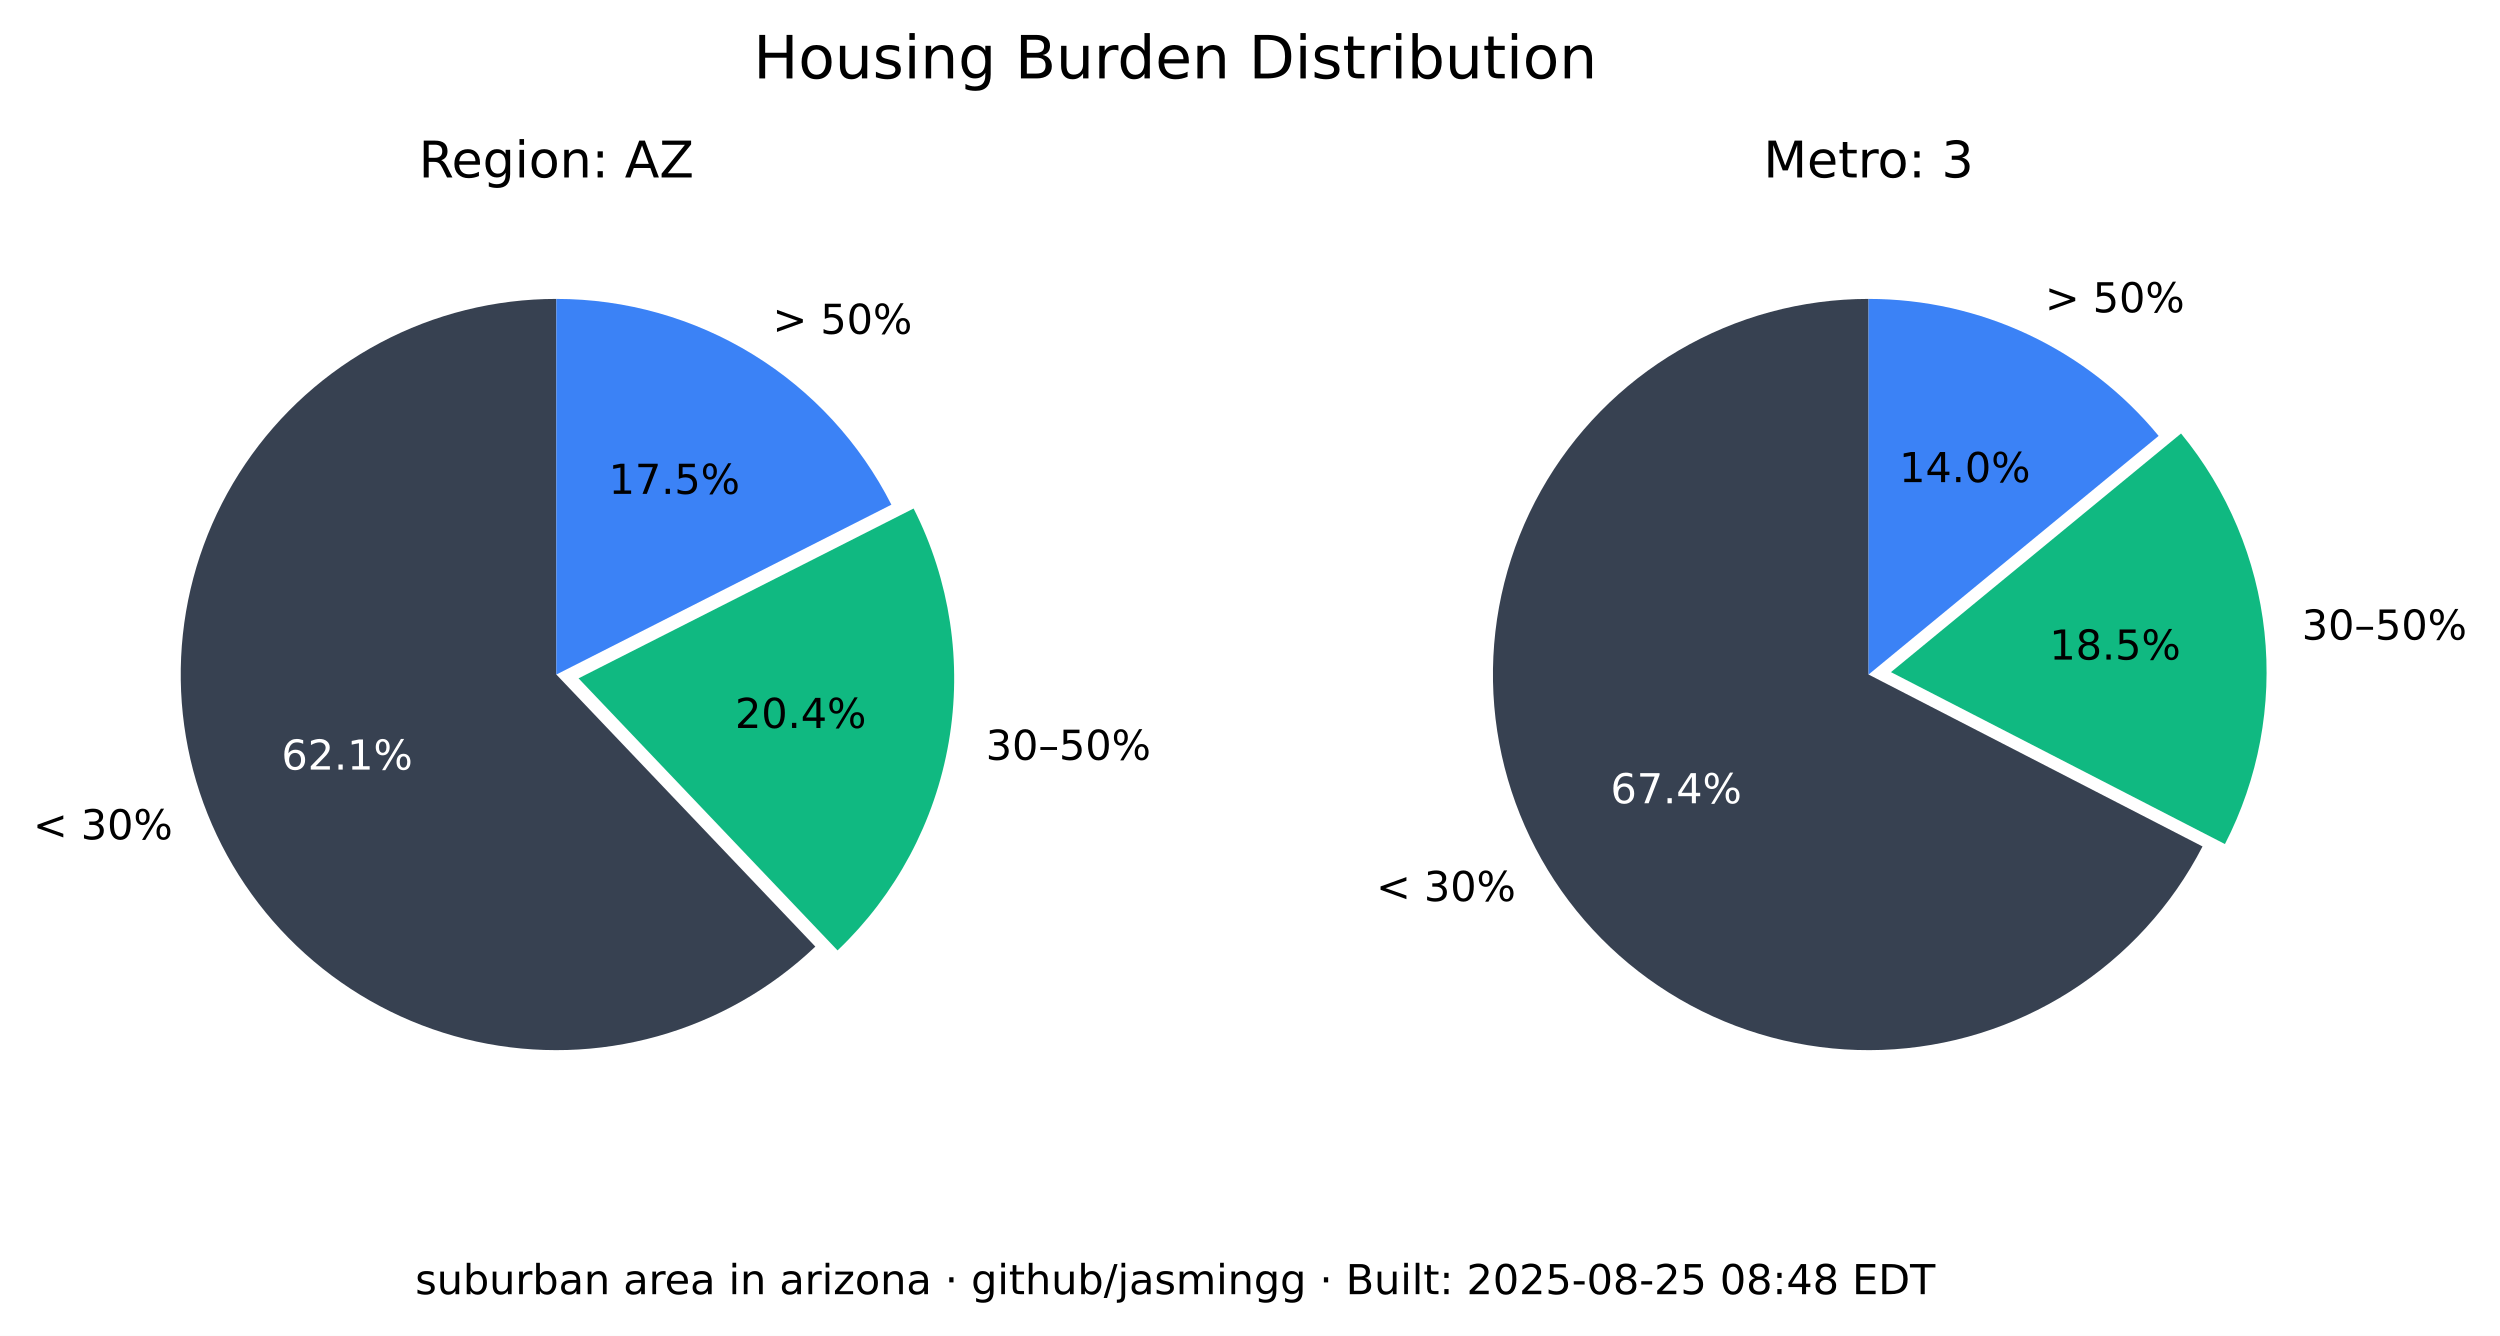
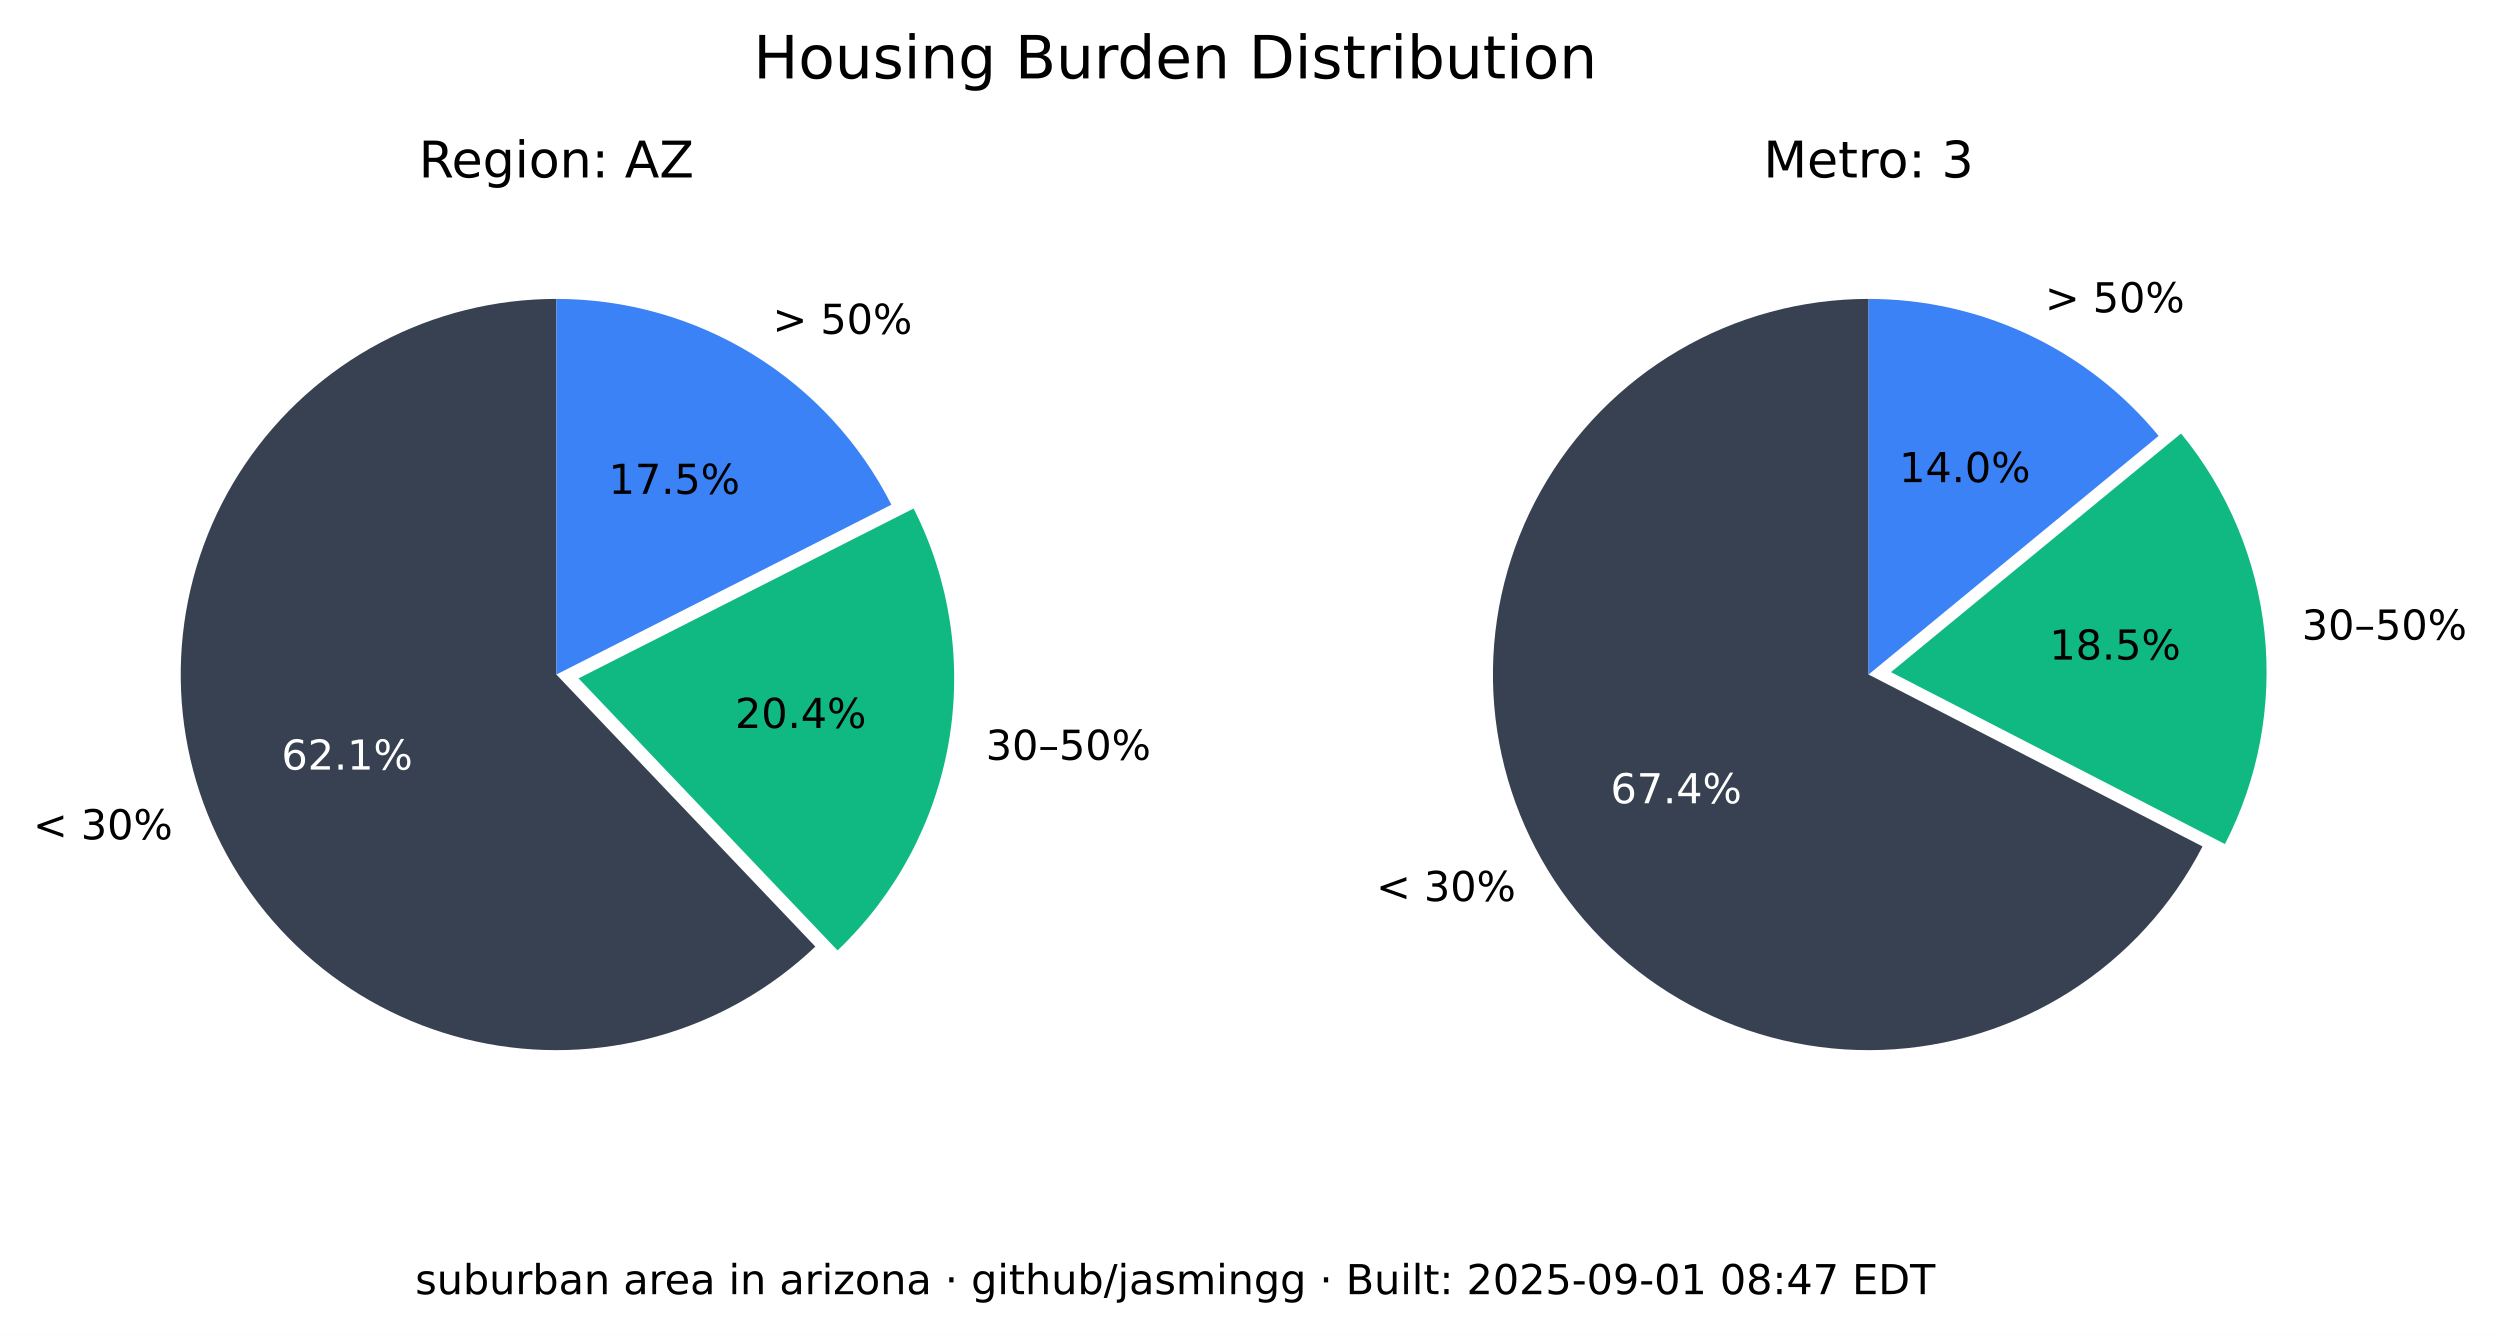
<svg xmlns="http://www.w3.org/2000/svg" xmlns:xlink="http://www.w3.org/1999/xlink" width="544.378pt" height="290.88pt" viewBox="0 0 544.378 290.88" version="1.1">
  <defs>
    <style type="text/css">*{stroke-linejoin: round; stroke-linecap: butt}</style>
  </defs>
  <g id="figure_1">
    <g id="patch_1">
      <path d="M 0 290.88  L 544.378 290.88  L 544.378 0  L 0 0  z " style="fill: #ffffff" />
    </g>
    <g id="axes_1">
      <g id="patch_2">
        <path d="M 121.146 65.088  C 107.781 65.088 94.618 68.364 82.812 74.628  C 71.006 80.891 60.913 89.955 53.419 101.021  C 45.926 112.088 41.258 124.824 39.825 138.112  C 38.393 151.4 40.238 164.838 45.2 177.248  C 50.163 189.657 58.092 200.664 68.291 209.3  C 78.49 217.937 90.653 223.943 103.711 226.792  C 116.768 229.641 130.327 229.247 143.197 225.643  C 156.067 222.04 167.86 215.337 177.54 206.122  L 121.146 146.88  z " style="fill: #374151" />
      </g>
      <g id="patch_3">
        <path d="M 182.377 206.954  C 195.114 194.829 203.607 178.914 206.59 161.583  C 209.572 144.253 206.887 126.414 198.936 110.729  L 125.982 147.712  z " style="fill: #10b981" />
      </g>
      <g id="patch_4">
        <path d="M 194.099 109.896  C 187.266 96.418 176.83 85.093 163.954 77.185  C 151.077 69.276 136.257 65.088 121.146 65.088  L 121.146 146.88  z " style="fill: #3b82f6" />
      </g>
      <g id="matplotlib.axis_1" />
      <g id="matplotlib.axis_2" />
      <g id="text_1">
        <g transform="translate(7.2 182.768) scale(0.09 -0.09)">
          <defs>
            <path id="DejaVuSans-3c" d="M 4684 3150  L 1459 2003  L 4684 863  L 4684 294  L 678 1747  L 678 2266  L 4684 3719  L 4684 3150  z " transform="scale(0.015625)" />
            <path id="DejaVuSans-20" transform="scale(0.015625)" />
            <path id="DejaVuSans-33" d="M 2597 2516  Q 3050 2419 3304 2112  Q 3559 1806 3559 1356  Q 3559 666 3084 287  Q 2609 -91 1734 -91  Q 1441 -91 1130 -33  Q 819 25 488 141  L 488 750  Q 750 597 1062 519  Q 1375 441 1716 441  Q 2309 441 2620 675  Q 2931 909 2931 1356  Q 2931 1769 2642 2001  Q 2353 2234 1838 2234  L 1294 2234  L 1294 2753  L 1863 2753  Q 2328 2753 2575 2939  Q 2822 3125 2822 3475  Q 2822 3834 2567 4026  Q 2313 4219 1838 4219  Q 1578 4219 1281 4162  Q 984 4106 628 3988  L 628 4550  Q 988 4650 1302 4700  Q 1616 4750 1894 4750  Q 2613 4750 3031 4423  Q 3450 4097 3450 3541  Q 3450 3153 3228 2886  Q 3006 2619 2597 2516  z " transform="scale(0.015625)" />
            <path id="DejaVuSans-30" d="M 2034 4250  Q 1547 4250 1301 3770  Q 1056 3291 1056 2328  Q 1056 1369 1301 889  Q 1547 409 2034 409  Q 2525 409 2770 889  Q 3016 1369 3016 2328  Q 3016 3291 2770 3770  Q 2525 4250 2034 4250  z M 2034 4750  Q 2819 4750 3233 4129  Q 3647 3509 3647 2328  Q 3647 1150 3233 529  Q 2819 -91 2034 -91  Q 1250 -91 836 529  Q 422 1150 422 2328  Q 422 3509 836 4129  Q 1250 4750 2034 4750  z " transform="scale(0.015625)" />
            <path id="DejaVuSans-25" d="M 4653 2053  Q 4381 2053 4226 1822  Q 4072 1591 4072 1178  Q 4072 772 4226 539  Q 4381 306 4653 306  Q 4919 306 5073 539  Q 5228 772 5228 1178  Q 5228 1588 5073 1820  Q 4919 2053 4653 2053  z M 4653 2450  Q 5147 2450 5437 2106  Q 5728 1763 5728 1178  Q 5728 594 5436 251  Q 5144 -91 4653 -91  Q 4153 -91 3862 251  Q 3572 594 3572 1178  Q 3572 1766 3864 2108  Q 4156 2450 4653 2450  z M 1428 4353  Q 1159 4353 1004 4120  Q 850 3888 850 3481  Q 850 3069 1003 2837  Q 1156 2606 1428 2606  Q 1700 2606 1854 2837  Q 2009 3069 2009 3481  Q 2009 3884 1853 4118  Q 1697 4353 1428 4353  z M 4250 4750  L 4750 4750  L 1831 -91  L 1331 -91  L 4250 4750  z M 1428 4750  Q 1922 4750 2215 4408  Q 2509 4066 2509 3481  Q 2509 2891 2217 2550  Q 1925 2209 1428 2209  Q 931 2209 642 2551  Q 353 2894 353 3481  Q 353 4063 643 4406  Q 934 4750 1428 4750  z " transform="scale(0.015625)" />
          </defs>
          <use xlink:href="#DejaVuSans-3c" />
          <use xlink:href="#DejaVuSans-20" x="83.789" />
          <use xlink:href="#DejaVuSans-33" x="115.576" />
          <use xlink:href="#DejaVuSans-30" x="179.199" />
          <use xlink:href="#DejaVuSans-25" x="242.822" />
        </g>
      </g>
      <g id="text_2">
        <g style="fill: #ffffff" transform="translate(61.28348 167.5841) scale(0.09 -0.09)">
          <defs>
            <path id="DejaVuSans-36" d="M 2113 2584  Q 1688 2584 1439 2293  Q 1191 2003 1191 1497  Q 1191 994 1439 701  Q 1688 409 2113 409  Q 2538 409 2786 701  Q 3034 994 3034 1497  Q 3034 2003 2786 2293  Q 2538 2584 2113 2584  z M 3366 4563  L 3366 3988  Q 3128 4100 2886 4159  Q 2644 4219 2406 4219  Q 1781 4219 1451 3797  Q 1122 3375 1075 2522  Q 1259 2794 1537 2939  Q 1816 3084 2150 3084  Q 2853 3084 3261 2657  Q 3669 2231 3669 1497  Q 3669 778 3244 343  Q 2819 -91 2113 -91  Q 1303 -91 875 529  Q 447 1150 447 2328  Q 447 3434 972 4092  Q 1497 4750 2381 4750  Q 2619 4750 2861 4703  Q 3103 4656 3366 4563  z " transform="scale(0.015625)" />
            <path id="DejaVuSans-32" d="M 1228 531  L 3431 531  L 3431 0  L 469 0  L 469 531  Q 828 903 1448 1529  Q 2069 2156 2228 2338  Q 2531 2678 2651 2914  Q 2772 3150 2772 3378  Q 2772 3750 2511 3984  Q 2250 4219 1831 4219  Q 1534 4219 1204 4116  Q 875 4013 500 3803  L 500 4441  Q 881 4594 1212 4672  Q 1544 4750 1819 4750  Q 2544 4750 2975 4387  Q 3406 4025 3406 3419  Q 3406 3131 3298 2873  Q 3191 2616 2906 2266  Q 2828 2175 2409 1742  Q 1991 1309 1228 531  z " transform="scale(0.015625)" />
            <path id="DejaVuSans-2e" d="M 684 794  L 1344 794  L 1344 0  L 684 0  L 684 794  z " transform="scale(0.015625)" />
            <path id="DejaVuSans-31" d="M 794 531  L 1825 531  L 1825 4091  L 703 3866  L 703 4441  L 1819 4666  L 2450 4666  L 2450 531  L 3481 531  L 3481 0  L 794 0  L 794 531  z " transform="scale(0.015625)" />
          </defs>
          <use xlink:href="#DejaVuSans-36" />
          <use xlink:href="#DejaVuSans-32" x="63.623" />
          <use xlink:href="#DejaVuSans-2e" x="127.246" />
          <use xlink:href="#DejaVuSans-31" x="159.033" />
          <use xlink:href="#DejaVuSans-25" x="222.656" />
        </g>
      </g>
      <g id="text_3">
        <g transform="translate(214.6504 165.4539) scale(0.09 -0.09)">
          <defs>
            <path id="DejaVuSans-2013" d="M 313 1978  L 2888 1978  L 2888 1528  L 313 1528  L 313 1978  z " transform="scale(0.015625)" />
            <path id="DejaVuSans-35" d="M 691 4666  L 3169 4666  L 3169 4134  L 1269 4134  L 1269 2991  Q 1406 3038 1543 3061  Q 1681 3084 1819 3084  Q 2600 3084 3056 2656  Q 3513 2228 3513 1497  Q 3513 744 3044 326  Q 2575 -91 1722 -91  Q 1428 -91 1123 -41  Q 819 9 494 109  L 494 744  Q 775 591 1075 516  Q 1375 441 1709 441  Q 2250 441 2565 725  Q 2881 1009 2881 1497  Q 2881 1984 2565 2268  Q 2250 2553 1709 2553  Q 1456 2553 1204 2497  Q 953 2441 691 2322  L 691 4666  z " transform="scale(0.015625)" />
          </defs>
          <use xlink:href="#DejaVuSans-33" />
          <use xlink:href="#DejaVuSans-30" x="63.623" />
          <use xlink:href="#DejaVuSans-2013" x="127.246" />
          <use xlink:href="#DejaVuSans-35" x="177.246" />
          <use xlink:href="#DejaVuSans-30" x="240.869" />
          <use xlink:href="#DejaVuSans-25" x="304.492" />
        </g>
      </g>
      <g id="text_4">
        <g transform="translate(160.0516 158.5184) scale(0.09 -0.09)">
          <defs>
            <path id="DejaVuSans-34" d="M 2419 4116  L 825 1625  L 2419 1625  L 2419 4116  z M 2253 4666  L 3047 4666  L 3047 1625  L 3713 1625  L 3713 1100  L 3047 1100  L 3047 0  L 2419 0  L 2419 1100  L 313 1100  L 313 1709  L 2253 4666  z " transform="scale(0.015625)" />
          </defs>
          <use xlink:href="#DejaVuSans-32" />
          <use xlink:href="#DejaVuSans-30" x="63.623" />
          <use xlink:href="#DejaVuSans-2e" x="127.246" />
          <use xlink:href="#DejaVuSans-34" x="159.033" />
          <use xlink:href="#DejaVuSans-25" x="222.656" />
        </g>
      </g>
      <g id="text_5">
        <g transform="translate(168.2343 72.6985) scale(0.09 -0.09)">
          <defs>
            <path id="DejaVuSans-3e" d="M 678 3150  L 678 3719  L 4684 2266  L 4684 1747  L 678 294  L 678 863  L 3897 2003  L 678 3150  z " transform="scale(0.015625)" />
          </defs>
          <use xlink:href="#DejaVuSans-3e" />
          <use xlink:href="#DejaVuSans-20" x="83.789" />
          <use xlink:href="#DejaVuSans-35" x="115.576" />
          <use xlink:href="#DejaVuSans-30" x="179.199" />
          <use xlink:href="#DejaVuSans-25" x="242.822" />
        </g>
      </g>
      <g id="text_6">
        <g transform="translate(132.5353 107.5462) scale(0.09 -0.09)">
          <defs>
            <path id="DejaVuSans-37" d="M 525 4666  L 3525 4666  L 3525 4397  L 1831 0  L 1172 0  L 2766 4134  L 525 4134  L 525 4666  z " transform="scale(0.015625)" />
          </defs>
          <use xlink:href="#DejaVuSans-31" />
          <use xlink:href="#DejaVuSans-37" x="63.623" />
          <use xlink:href="#DejaVuSans-2e" x="127.246" />
          <use xlink:href="#DejaVuSans-35" x="159.033" />
          <use xlink:href="#DejaVuSans-25" x="222.656" />
        </g>
      </g>
      <g id="text_7">
        <g transform="translate(91.18651 38.64) scale(0.11 -0.11)">
          <defs>
            <path id="DejaVuSans-52" d="M 2841 2188  Q 3044 2119 3236 1894  Q 3428 1669 3622 1275  L 4263 0  L 3584 0  L 2988 1197  Q 2756 1666 2539 1819  Q 2322 1972 1947 1972  L 1259 1972  L 1259 0  L 628 0  L 628 4666  L 2053 4666  Q 2853 4666 3247 4331  Q 3641 3997 3641 3322  Q 3641 2881 3436 2590  Q 3231 2300 2841 2188  z M 1259 4147  L 1259 2491  L 2053 2491  Q 2509 2491 2742 2702  Q 2975 2913 2975 3322  Q 2975 3731 2742 3939  Q 2509 4147 2053 4147  L 1259 4147  z " transform="scale(0.015625)" />
            <path id="DejaVuSans-65" d="M 3597 1894  L 3597 1613  L 953 1613  Q 991 1019 1311 708  Q 1631 397 2203 397  Q 2534 397 2845 478  Q 3156 559 3463 722  L 3463 178  Q 3153 47 2828 -22  Q 2503 -91 2169 -91  Q 1331 -91 842 396  Q 353 884 353 1716  Q 353 2575 817 3079  Q 1281 3584 2069 3584  Q 2775 3584 3186 3129  Q 3597 2675 3597 1894  z M 3022 2063  Q 3016 2534 2758 2815  Q 2500 3097 2075 3097  Q 1594 3097 1305 2825  Q 1016 2553 972 2059  L 3022 2063  z " transform="scale(0.015625)" />
            <path id="DejaVuSans-67" d="M 2906 1791  Q 2906 2416 2648 2759  Q 2391 3103 1925 3103  Q 1463 3103 1205 2759  Q 947 2416 947 1791  Q 947 1169 1205 825  Q 1463 481 1925 481  Q 2391 481 2648 825  Q 2906 1169 2906 1791  z M 3481 434  Q 3481 -459 3084 -895  Q 2688 -1331 1869 -1331  Q 1566 -1331 1297 -1286  Q 1028 -1241 775 -1147  L 775 -588  Q 1028 -725 1275 -790  Q 1522 -856 1778 -856  Q 2344 -856 2625 -561  Q 2906 -266 2906 331  L 2906 616  Q 2728 306 2450 153  Q 2172 0 1784 0  Q 1141 0 747 490  Q 353 981 353 1791  Q 353 2603 747 3093  Q 1141 3584 1784 3584  Q 2172 3584 2450 3431  Q 2728 3278 2906 2969  L 2906 3500  L 3481 3500  L 3481 434  z " transform="scale(0.015625)" />
            <path id="DejaVuSans-69" d="M 603 3500  L 1178 3500  L 1178 0  L 603 0  L 603 3500  z M 603 4863  L 1178 4863  L 1178 4134  L 603 4134  L 603 4863  z " transform="scale(0.015625)" />
            <path id="DejaVuSans-6f" d="M 1959 3097  Q 1497 3097 1228 2736  Q 959 2375 959 1747  Q 959 1119 1226 758  Q 1494 397 1959 397  Q 2419 397 2687 759  Q 2956 1122 2956 1747  Q 2956 2369 2687 2733  Q 2419 3097 1959 3097  z M 1959 3584  Q 2709 3584 3137 3096  Q 3566 2609 3566 1747  Q 3566 888 3137 398  Q 2709 -91 1959 -91  Q 1206 -91 779 398  Q 353 888 353 1747  Q 353 2609 779 3096  Q 1206 3584 1959 3584  z " transform="scale(0.015625)" />
            <path id="DejaVuSans-6e" d="M 3513 2113  L 3513 0  L 2938 0  L 2938 2094  Q 2938 2591 2744 2837  Q 2550 3084 2163 3084  Q 1697 3084 1428 2787  Q 1159 2491 1159 1978  L 1159 0  L 581 0  L 581 3500  L 1159 3500  L 1159 2956  Q 1366 3272 1645 3428  Q 1925 3584 2291 3584  Q 2894 3584 3203 3211  Q 3513 2838 3513 2113  z " transform="scale(0.015625)" />
            <path id="DejaVuSans-3a" d="M 750 794  L 1409 794  L 1409 0  L 750 0  L 750 794  z M 750 3309  L 1409 3309  L 1409 2516  L 750 2516  L 750 3309  z " transform="scale(0.015625)" />
            <path id="DejaVuSans-41" d="M 2188 4044  L 1331 1722  L 3047 1722  L 2188 4044  z M 1831 4666  L 2547 4666  L 4325 0  L 3669 0  L 3244 1197  L 1141 1197  L 716 0  L 50 0  L 1831 4666  z " transform="scale(0.015625)" />
            <path id="DejaVuSans-5a" d="M 359 4666  L 4025 4666  L 4025 4184  L 1075 531  L 4097 531  L 4097 0  L 288 0  L 288 481  L 3238 4134  L 359 4134  L 359 4666  z " transform="scale(0.015625)" />
          </defs>
          <use xlink:href="#DejaVuSans-52" />
          <use xlink:href="#DejaVuSans-65" x="64.982" />
          <use xlink:href="#DejaVuSans-67" x="126.506" />
          <use xlink:href="#DejaVuSans-69" x="189.982" />
          <use xlink:href="#DejaVuSans-6f" x="217.766" />
          <use xlink:href="#DejaVuSans-6e" x="278.947" />
          <use xlink:href="#DejaVuSans-3a" x="342.326" />
          <use xlink:href="#DejaVuSans-20" x="376.018" />
          <use xlink:href="#DejaVuSans-41" x="407.805" />
          <use xlink:href="#DejaVuSans-5a" x="476.213" />
        </g>
      </g>
    </g>
    <g id="axes_2">
      <g id="patch_5">
        <path d="M 406.881 65.088  C 392.357 65.088 378.092 68.956 365.559 76.294  C 353.025 83.631 342.669 94.176 335.559 106.84  C 328.449 119.504 324.84 133.837 325.102 148.358  C 325.364 162.879 329.49 177.071 337.052 189.47  C 344.615 201.869 355.345 212.033 368.136 218.913  C 380.926 225.793 395.321 229.143 409.835 228.619  C 424.349 228.094 438.465 223.713 450.725 215.928  C 462.986 208.142 472.954 197.23 479.602 184.317  L 406.881 146.88  z " style="fill: #374151" />
      </g>
      <g id="patch_6">
        <path d="M 484.481 183.796  C 491.794 169.591 494.787 153.55 493.089 137.664  C 491.391 121.778 485.075 106.733 474.925 94.395  L 411.76 146.358  z " style="fill: #10b981" />
      </g>
      <g id="patch_7">
        <path d="M 470.045 94.917  C 462.372 85.59 452.728 78.077 441.807 72.92  C 430.886 67.763 418.958 65.088 406.881 65.088  L 406.881 146.88  z " style="fill: #3b82f6" />
      </g>
      <g id="matplotlib.axis_3" />
      <g id="matplotlib.axis_4" />
      <g id="text_8">
        <g transform="translate(299.6634 196.2127) scale(0.09 -0.09)">
          <use xlink:href="#DejaVuSans-3c" />
          <use xlink:href="#DejaVuSans-20" x="83.789" />
          <use xlink:href="#DejaVuSans-33" x="115.576" />
          <use xlink:href="#DejaVuSans-30" x="179.199" />
          <use xlink:href="#DejaVuSans-25" x="242.822" />
        </g>
      </g>
      <g id="text_9">
        <g style="fill: #ffffff" transform="translate(350.6883 174.9176) scale(0.09 -0.09)">
          <use xlink:href="#DejaVuSans-36" />
          <use xlink:href="#DejaVuSans-37" x="63.623" />
          <use xlink:href="#DejaVuSans-2e" x="127.246" />
          <use xlink:href="#DejaVuSans-34" x="159.033" />
          <use xlink:href="#DejaVuSans-25" x="222.656" />
        </g>
      </g>
      <g id="text_10">
        <g transform="translate(501.2217 139.2784) scale(0.09 -0.09)">
          <use xlink:href="#DejaVuSans-33" />
          <use xlink:href="#DejaVuSans-30" x="63.623" />
          <use xlink:href="#DejaVuSans-2013" x="127.246" />
          <use xlink:href="#DejaVuSans-35" x="177.246" />
          <use xlink:href="#DejaVuSans-30" x="240.869" />
          <use xlink:href="#DejaVuSans-25" x="304.492" />
        </g>
      </g>
      <g id="text_11">
        <g transform="translate(446.2622 143.6254) scale(0.09 -0.09)">
          <defs>
            <path id="DejaVuSans-38" d="M 2034 2216  Q 1584 2216 1326 1975  Q 1069 1734 1069 1313  Q 1069 891 1326 650  Q 1584 409 2034 409  Q 2484 409 2743 651  Q 3003 894 3003 1313  Q 3003 1734 2745 1975  Q 2488 2216 2034 2216  z M 1403 2484  Q 997 2584 770 2862  Q 544 3141 544 3541  Q 544 4100 942 4425  Q 1341 4750 2034 4750  Q 2731 4750 3128 4425  Q 3525 4100 3525 3541  Q 3525 3141 3298 2862  Q 3072 2584 2669 2484  Q 3125 2378 3379 2068  Q 3634 1759 3634 1313  Q 3634 634 3220 271  Q 2806 -91 2034 -91  Q 1263 -91 848 271  Q 434 634 434 1313  Q 434 1759 690 2068  Q 947 2378 1403 2484  z M 1172 3481  Q 1172 3119 1398 2916  Q 1625 2713 2034 2713  Q 2441 2713 2670 2916  Q 2900 3119 2900 3481  Q 2900 3844 2670 4047  Q 2441 4250 2034 4250  Q 1625 4250 1398 4047  Q 1172 3844 1172 3481  z " transform="scale(0.015625)" />
          </defs>
          <use xlink:href="#DejaVuSans-31" />
          <use xlink:href="#DejaVuSans-38" x="63.623" />
          <use xlink:href="#DejaVuSans-2e" x="127.246" />
          <use xlink:href="#DejaVuSans-35" x="159.033" />
          <use xlink:href="#DejaVuSans-25" x="222.656" />
        </g>
      </g>
      <g id="text_12">
        <g transform="translate(445.2998 68.00756) scale(0.09 -0.09)">
          <use xlink:href="#DejaVuSans-3e" />
          <use xlink:href="#DejaVuSans-20" x="83.789" />
          <use xlink:href="#DejaVuSans-35" x="115.576" />
          <use xlink:href="#DejaVuSans-30" x="179.199" />
          <use xlink:href="#DejaVuSans-25" x="242.822" />
        </g>
      </g>
      <g id="text_13">
        <g transform="translate(413.5412 104.9875) scale(0.09 -0.09)">
          <use xlink:href="#DejaVuSans-31" />
          <use xlink:href="#DejaVuSans-34" x="63.623" />
          <use xlink:href="#DejaVuSans-2e" x="127.246" />
          <use xlink:href="#DejaVuSans-30" x="159.033" />
          <use xlink:href="#DejaVuSans-25" x="222.656" />
        </g>
      </g>
      <g id="text_14">
        <g transform="translate(383.9919 38.64) scale(0.11 -0.11)">
          <defs>
            <path id="DejaVuSans-4d" d="M 628 4666  L 1569 4666  L 2759 1491  L 3956 4666  L 4897 4666  L 4897 0  L 4281 0  L 4281 4097  L 3078 897  L 2444 897  L 1241 4097  L 1241 0  L 628 0  L 628 4666  z " transform="scale(0.015625)" />
            <path id="DejaVuSans-74" d="M 1172 4494  L 1172 3500  L 2356 3500  L 2356 3053  L 1172 3053  L 1172 1153  Q 1172 725 1289 603  Q 1406 481 1766 481  L 2356 481  L 2356 0  L 1766 0  Q 1100 0 847 248  Q 594 497 594 1153  L 594 3053  L 172 3053  L 172 3500  L 594 3500  L 594 4494  L 1172 4494  z " transform="scale(0.015625)" />
            <path id="DejaVuSans-72" d="M 2631 2963  Q 2534 3019 2420 3045  Q 2306 3072 2169 3072  Q 1681 3072 1420 2755  Q 1159 2438 1159 1844  L 1159 0  L 581 0  L 581 3500  L 1159 3500  L 1159 2956  Q 1341 3275 1631 3429  Q 1922 3584 2338 3584  Q 2397 3584 2469 3576  Q 2541 3569 2628 3553  L 2631 2963  z " transform="scale(0.015625)" />
          </defs>
          <use xlink:href="#DejaVuSans-4d" />
          <use xlink:href="#DejaVuSans-65" x="86.279" />
          <use xlink:href="#DejaVuSans-74" x="147.803" />
          <use xlink:href="#DejaVuSans-72" x="187.012" />
          <use xlink:href="#DejaVuSans-6f" x="225.875" />
          <use xlink:href="#DejaVuSans-3a" x="287.057" />
          <use xlink:href="#DejaVuSans-20" x="320.748" />
          <use xlink:href="#DejaVuSans-33" x="352.535" />
        </g>
      </g>
    </g>
    <g id="text_15">
      <g transform="translate(164.0571 17.07797) scale(0.13 -0.13)">
        <defs>
          <path id="DejaVuSans-48" d="M 628 4666  L 1259 4666  L 1259 2753  L 3553 2753  L 3553 4666  L 4184 4666  L 4184 0  L 3553 0  L 3553 2222  L 1259 2222  L 1259 0  L 628 0  L 628 4666  z " transform="scale(0.015625)" />
          <path id="DejaVuSans-75" d="M 544 1381  L 544 3500  L 1119 3500  L 1119 1403  Q 1119 906 1312 657  Q 1506 409 1894 409  Q 2359 409 2629 706  Q 2900 1003 2900 1516  L 2900 3500  L 3475 3500  L 3475 0  L 2900 0  L 2900 538  Q 2691 219 2414 64  Q 2138 -91 1772 -91  Q 1169 -91 856 284  Q 544 659 544 1381  z M 1991 3584  L 1991 3584  z " transform="scale(0.015625)" />
          <path id="DejaVuSans-73" d="M 2834 3397  L 2834 2853  Q 2591 2978 2328 3040  Q 2066 3103 1784 3103  Q 1356 3103 1142 2972  Q 928 2841 928 2578  Q 928 2378 1081 2264  Q 1234 2150 1697 2047  L 1894 2003  Q 2506 1872 2764 1633  Q 3022 1394 3022 966  Q 3022 478 2636 193  Q 2250 -91 1575 -91  Q 1294 -91 989 -36  Q 684 19 347 128  L 347 722  Q 666 556 975 473  Q 1284 391 1588 391  Q 1994 391 2212 530  Q 2431 669 2431 922  Q 2431 1156 2273 1281  Q 2116 1406 1581 1522  L 1381 1569  Q 847 1681 609 1914  Q 372 2147 372 2553  Q 372 3047 722 3315  Q 1072 3584 1716 3584  Q 2034 3584 2315 3537  Q 2597 3491 2834 3397  z " transform="scale(0.015625)" />
          <path id="DejaVuSans-42" d="M 1259 2228  L 1259 519  L 2272 519  Q 2781 519 3026 730  Q 3272 941 3272 1375  Q 3272 1813 3026 2020  Q 2781 2228 2272 2228  L 1259 2228  z M 1259 4147  L 1259 2741  L 2194 2741  Q 2656 2741 2882 2914  Q 3109 3088 3109 3444  Q 3109 3797 2882 3972  Q 2656 4147 2194 4147  L 1259 4147  z M 628 4666  L 2241 4666  Q 2963 4666 3353 4366  Q 3744 4066 3744 3513  Q 3744 3084 3544 2831  Q 3344 2578 2956 2516  Q 3422 2416 3680 2098  Q 3938 1781 3938 1306  Q 3938 681 3513 340  Q 3088 0 2303 0  L 628 0  L 628 4666  z " transform="scale(0.015625)" />
          <path id="DejaVuSans-64" d="M 2906 2969  L 2906 4863  L 3481 4863  L 3481 0  L 2906 0  L 2906 525  Q 2725 213 2448 61  Q 2172 -91 1784 -91  Q 1150 -91 751 415  Q 353 922 353 1747  Q 353 2572 751 3078  Q 1150 3584 1784 3584  Q 2172 3584 2448 3432  Q 2725 3281 2906 2969  z M 947 1747  Q 947 1113 1208 752  Q 1469 391 1925 391  Q 2381 391 2643 752  Q 2906 1113 2906 1747  Q 2906 2381 2643 2742  Q 2381 3103 1925 3103  Q 1469 3103 1208 2742  Q 947 2381 947 1747  z " transform="scale(0.015625)" />
          <path id="DejaVuSans-44" d="M 1259 4147  L 1259 519  L 2022 519  Q 2988 519 3436 956  Q 3884 1394 3884 2338  Q 3884 3275 3436 3711  Q 2988 4147 2022 4147  L 1259 4147  z M 628 4666  L 1925 4666  Q 3281 4666 3915 4102  Q 4550 3538 4550 2338  Q 4550 1131 3912 565  Q 3275 0 1925 0  L 628 0  L 628 4666  z " transform="scale(0.015625)" />
          <path id="DejaVuSans-62" d="M 3116 1747  Q 3116 2381 2855 2742  Q 2594 3103 2138 3103  Q 1681 3103 1420 2742  Q 1159 2381 1159 1747  Q 1159 1113 1420 752  Q 1681 391 2138 391  Q 2594 391 2855 752  Q 3116 1113 3116 1747  z M 1159 2969  Q 1341 3281 1617 3432  Q 1894 3584 2278 3584  Q 2916 3584 3314 3078  Q 3713 2572 3713 1747  Q 3713 922 3314 415  Q 2916 -91 2278 -91  Q 1894 -91 1617 61  Q 1341 213 1159 525  L 1159 0  L 581 0  L 581 4863  L 1159 4863  L 1159 2969  z " transform="scale(0.015625)" />
        </defs>
        <use xlink:href="#DejaVuSans-48" />
        <use xlink:href="#DejaVuSans-6f" x="75.195" />
        <use xlink:href="#DejaVuSans-75" x="136.377" />
        <use xlink:href="#DejaVuSans-73" x="199.756" />
        <use xlink:href="#DejaVuSans-69" x="251.855" />
        <use xlink:href="#DejaVuSans-6e" x="279.639" />
        <use xlink:href="#DejaVuSans-67" x="343.018" />
        <use xlink:href="#DejaVuSans-20" x="406.494" />
        <use xlink:href="#DejaVuSans-42" x="438.281" />
        <use xlink:href="#DejaVuSans-75" x="506.885" />
        <use xlink:href="#DejaVuSans-72" x="570.264" />
        <use xlink:href="#DejaVuSans-64" x="609.627" />
        <use xlink:href="#DejaVuSans-65" x="673.104" />
        <use xlink:href="#DejaVuSans-6e" x="734.627" />
        <use xlink:href="#DejaVuSans-20" x="798.006" />
        <use xlink:href="#DejaVuSans-44" x="829.793" />
        <use xlink:href="#DejaVuSans-69" x="906.795" />
        <use xlink:href="#DejaVuSans-73" x="934.578" />
        <use xlink:href="#DejaVuSans-74" x="986.678" />
        <use xlink:href="#DejaVuSans-72" x="1025.887" />
        <use xlink:href="#DejaVuSans-69" x="1067" />
        <use xlink:href="#DejaVuSans-62" x="1094.783" />
        <use xlink:href="#DejaVuSans-75" x="1158.26" />
        <use xlink:href="#DejaVuSans-74" x="1221.639" />
        <use xlink:href="#DejaVuSans-69" x="1260.848" />
        <use xlink:href="#DejaVuSans-6f" x="1288.631" />
        <use xlink:href="#DejaVuSans-6e" x="1349.812" />
      </g>
    </g>
    <g id="text_16">
      <g transform="translate(90.41735 281.8083) scale(0.09 -0.09)">
        <defs>
          <path id="DejaVuSans-61" d="M 2194 1759  Q 1497 1759 1228 1600  Q 959 1441 959 1056  Q 959 750 1161 570  Q 1363 391 1709 391  Q 2188 391 2477 730  Q 2766 1069 2766 1631  L 2766 1759  L 2194 1759  z M 3341 1997  L 3341 0  L 2766 0  L 2766 531  Q 2569 213 2275 61  Q 1981 -91 1556 -91  Q 1019 -91 701 211  Q 384 513 384 1019  Q 384 1609 779 1909  Q 1175 2209 1959 2209  L 2766 2209  L 2766 2266  Q 2766 2663 2505 2880  Q 2244 3097 1772 3097  Q 1472 3097 1187 3025  Q 903 2953 641 2809  L 641 3341  Q 956 3463 1253 3523  Q 1550 3584 1831 3584  Q 2591 3584 2966 3190  Q 3341 2797 3341 1997  z " transform="scale(0.015625)" />
          <path id="DejaVuSans-7a" d="M 353 3500  L 3084 3500  L 3084 2975  L 922 459  L 3084 459  L 3084 0  L 275 0  L 275 525  L 2438 3041  L 353 3041  L 353 3500  z " transform="scale(0.015625)" />
          <path id="DejaVuSans-b7" d="M 684 2619  L 1344 2619  L 1344 1825  L 684 1825  L 684 2619  z " transform="scale(0.015625)" />
          <path id="DejaVuSans-68" d="M 3513 2113  L 3513 0  L 2938 0  L 2938 2094  Q 2938 2591 2744 2837  Q 2550 3084 2163 3084  Q 1697 3084 1428 2787  Q 1159 2491 1159 1978  L 1159 0  L 581 0  L 581 4863  L 1159 4863  L 1159 2956  Q 1366 3272 1645 3428  Q 1925 3584 2291 3584  Q 2894 3584 3203 3211  Q 3513 2838 3513 2113  z " transform="scale(0.015625)" />
          <path id="DejaVuSans-2f" d="M 1625 4666  L 2156 4666  L 531 -594  L 0 -594  L 1625 4666  z " transform="scale(0.015625)" />
          <path id="DejaVuSans-6a" d="M 603 3500  L 1178 3500  L 1178 -63  Q 1178 -731 923 -1031  Q 669 -1331 103 -1331  L -116 -1331  L -116 -844  L 38 -844  Q 366 -844 484 -692  Q 603 -541 603 -63  L 603 3500  z M 603 4863  L 1178 4863  L 1178 4134  L 603 4134  L 603 4863  z " transform="scale(0.015625)" />
          <path id="DejaVuSans-6d" d="M 3328 2828  Q 3544 3216 3844 3400  Q 4144 3584 4550 3584  Q 5097 3584 5394 3201  Q 5691 2819 5691 2113  L 5691 0  L 5113 0  L 5113 2094  Q 5113 2597 4934 2840  Q 4756 3084 4391 3084  Q 3944 3084 3684 2787  Q 3425 2491 3425 1978  L 3425 0  L 2847 0  L 2847 2094  Q 2847 2600 2669 2842  Q 2491 3084 2119 3084  Q 1678 3084 1418 2786  Q 1159 2488 1159 1978  L 1159 0  L 581 0  L 581 3500  L 1159 3500  L 1159 2956  Q 1356 3278 1631 3431  Q 1906 3584 2284 3584  Q 2666 3584 2933 3390  Q 3200 3197 3328 2828  z " transform="scale(0.015625)" />
          <path id="DejaVuSans-6c" d="M 603 4863  L 1178 4863  L 1178 0  L 603 0  L 603 4863  z " transform="scale(0.015625)" />
          <path id="DejaVuSans-2d" d="M 313 2009  L 1997 2009  L 1997 1497  L 313 1497  L 313 2009  z " transform="scale(0.015625)" />
+           <path id="DejaVuSans-39" d="M 703 97  L 703 672  Q 941 559 1184 500  Q 1428 441 1663 441  Q 2288 441 2617 861  Q 2947 1281 2994 2138  Q 2813 1869 2534 1725  Q 2256 1581 1919 1581  Q 1219 1581 811 2004  Q 403 2428 403 3163  Q 403 3881 828 4315  Q 1253 4750 1959 4750  Q 2769 4750 3195 4129  Q 3622 3509 3622 2328  Q 3622 1225 3098 567  Q 2575 -91 1691 -91  Q 1453 -91 1209 -44  Q 966 3 703 97  z M 1959 2075  Q 2384 2075 2632 2365  Q 2881 2656 2881 3163  Q 2881 3666 2632 3958  Q 2384 4250 1959 4250  Q 1534 4250 1286 3958  Q 1038 3666 1038 3163  Q 1038 2656 1286 2365  Q 1534 2075 1959 2075  z " transform="scale(0.015625)" />
          <path id="DejaVuSans-45" d="M 628 4666  L 3578 4666  L 3578 4134  L 1259 4134  L 1259 2753  L 3481 2753  L 3481 2222  L 1259 2222  L 1259 531  L 3634 531  L 3634 0  L 628 0  L 628 4666  z " transform="scale(0.015625)" />
          <path id="DejaVuSans-54" d="M -19 4666  L 3928 4666  L 3928 4134  L 2272 4134  L 2272 0  L 1638 0  L 1638 4134  L -19 4134  L -19 4666  z " transform="scale(0.015625)" />
        </defs>
        <use xlink:href="#DejaVuSans-73" />
        <use xlink:href="#DejaVuSans-75" x="52.1" />
        <use xlink:href="#DejaVuSans-62" x="115.479" />
        <use xlink:href="#DejaVuSans-75" x="178.955" />
        <use xlink:href="#DejaVuSans-72" x="242.334" />
        <use xlink:href="#DejaVuSans-62" x="283.447" />
        <use xlink:href="#DejaVuSans-61" x="346.924" />
        <use xlink:href="#DejaVuSans-6e" x="408.203" />
        <use xlink:href="#DejaVuSans-20" x="471.582" />
        <use xlink:href="#DejaVuSans-61" x="503.369" />
        <use xlink:href="#DejaVuSans-72" x="564.648" />
        <use xlink:href="#DejaVuSans-65" x="603.512" />
        <use xlink:href="#DejaVuSans-61" x="665.035" />
        <use xlink:href="#DejaVuSans-20" x="726.314" />
        <use xlink:href="#DejaVuSans-69" x="758.102" />
        <use xlink:href="#DejaVuSans-6e" x="785.885" />
        <use xlink:href="#DejaVuSans-20" x="849.264" />
        <use xlink:href="#DejaVuSans-61" x="881.051" />
        <use xlink:href="#DejaVuSans-72" x="942.33" />
        <use xlink:href="#DejaVuSans-69" x="983.443" />
        <use xlink:href="#DejaVuSans-7a" x="1011.227" />
        <use xlink:href="#DejaVuSans-6f" x="1063.717" />
        <use xlink:href="#DejaVuSans-6e" x="1124.898" />
        <use xlink:href="#DejaVuSans-61" x="1188.277" />
        <use xlink:href="#DejaVuSans-20" x="1249.557" />
        <use xlink:href="#DejaVuSans-b7" x="1281.344" />
        <use xlink:href="#DejaVuSans-20" x="1313.131" />
        <use xlink:href="#DejaVuSans-67" x="1344.918" />
        <use xlink:href="#DejaVuSans-69" x="1408.395" />
        <use xlink:href="#DejaVuSans-74" x="1436.178" />
        <use xlink:href="#DejaVuSans-68" x="1475.387" />
        <use xlink:href="#DejaVuSans-75" x="1538.766" />
        <use xlink:href="#DejaVuSans-62" x="1602.145" />
        <use xlink:href="#DejaVuSans-2f" x="1665.621" />
        <use xlink:href="#DejaVuSans-6a" x="1699.312" />
        <use xlink:href="#DejaVuSans-61" x="1727.096" />
        <use xlink:href="#DejaVuSans-73" x="1788.375" />
        <use xlink:href="#DejaVuSans-6d" x="1840.475" />
        <use xlink:href="#DejaVuSans-69" x="1937.887" />
        <use xlink:href="#DejaVuSans-6e" x="1965.67" />
        <use xlink:href="#DejaVuSans-67" x="2029.049" />
        <use xlink:href="#DejaVuSans-67" x="2092.525" />
        <use xlink:href="#DejaVuSans-20" x="2156.002" />
        <use xlink:href="#DejaVuSans-b7" x="2187.789" />
        <use xlink:href="#DejaVuSans-20" x="2219.576" />
        <use xlink:href="#DejaVuSans-42" x="2251.363" />
        <use xlink:href="#DejaVuSans-75" x="2319.967" />
        <use xlink:href="#DejaVuSans-69" x="2383.346" />
        <use xlink:href="#DejaVuSans-6c" x="2411.129" />
        <use xlink:href="#DejaVuSans-74" x="2438.912" />
        <use xlink:href="#DejaVuSans-3a" x="2478.121" />
        <use xlink:href="#DejaVuSans-20" x="2511.812" />
        <use xlink:href="#DejaVuSans-32" x="2543.6" />
        <use xlink:href="#DejaVuSans-30" x="2607.223" />
        <use xlink:href="#DejaVuSans-32" x="2670.846" />
        <use xlink:href="#DejaVuSans-35" x="2734.469" />
        <use xlink:href="#DejaVuSans-2d" x="2798.092" />
        <use xlink:href="#DejaVuSans-30" x="2834.176" />
-         <use xlink:href="#DejaVuSans-38" x="2897.799" />
+         <use xlink:href="#DejaVuSans-39" x="2897.799" />
        <use xlink:href="#DejaVuSans-2d" x="2961.422" />
-         <use xlink:href="#DejaVuSans-32" x="2997.506" />
-         <use xlink:href="#DejaVuSans-35" x="3061.129" />
+         <use xlink:href="#DejaVuSans-30" x="2997.506" />
+         <use xlink:href="#DejaVuSans-31" x="3061.129" />
        <use xlink:href="#DejaVuSans-20" x="3124.752" />
        <use xlink:href="#DejaVuSans-30" x="3156.539" />
        <use xlink:href="#DejaVuSans-38" x="3220.162" />
        <use xlink:href="#DejaVuSans-3a" x="3283.785" />
        <use xlink:href="#DejaVuSans-34" x="3317.477" />
-         <use xlink:href="#DejaVuSans-38" x="3381.1" />
+         <use xlink:href="#DejaVuSans-37" x="3381.1" />
        <use xlink:href="#DejaVuSans-20" x="3444.723" />
        <use xlink:href="#DejaVuSans-45" x="3476.51" />
        <use xlink:href="#DejaVuSans-44" x="3539.693" />
        <use xlink:href="#DejaVuSans-54" x="3616.695" />
      </g>
    </g>
  </g>
</svg>
